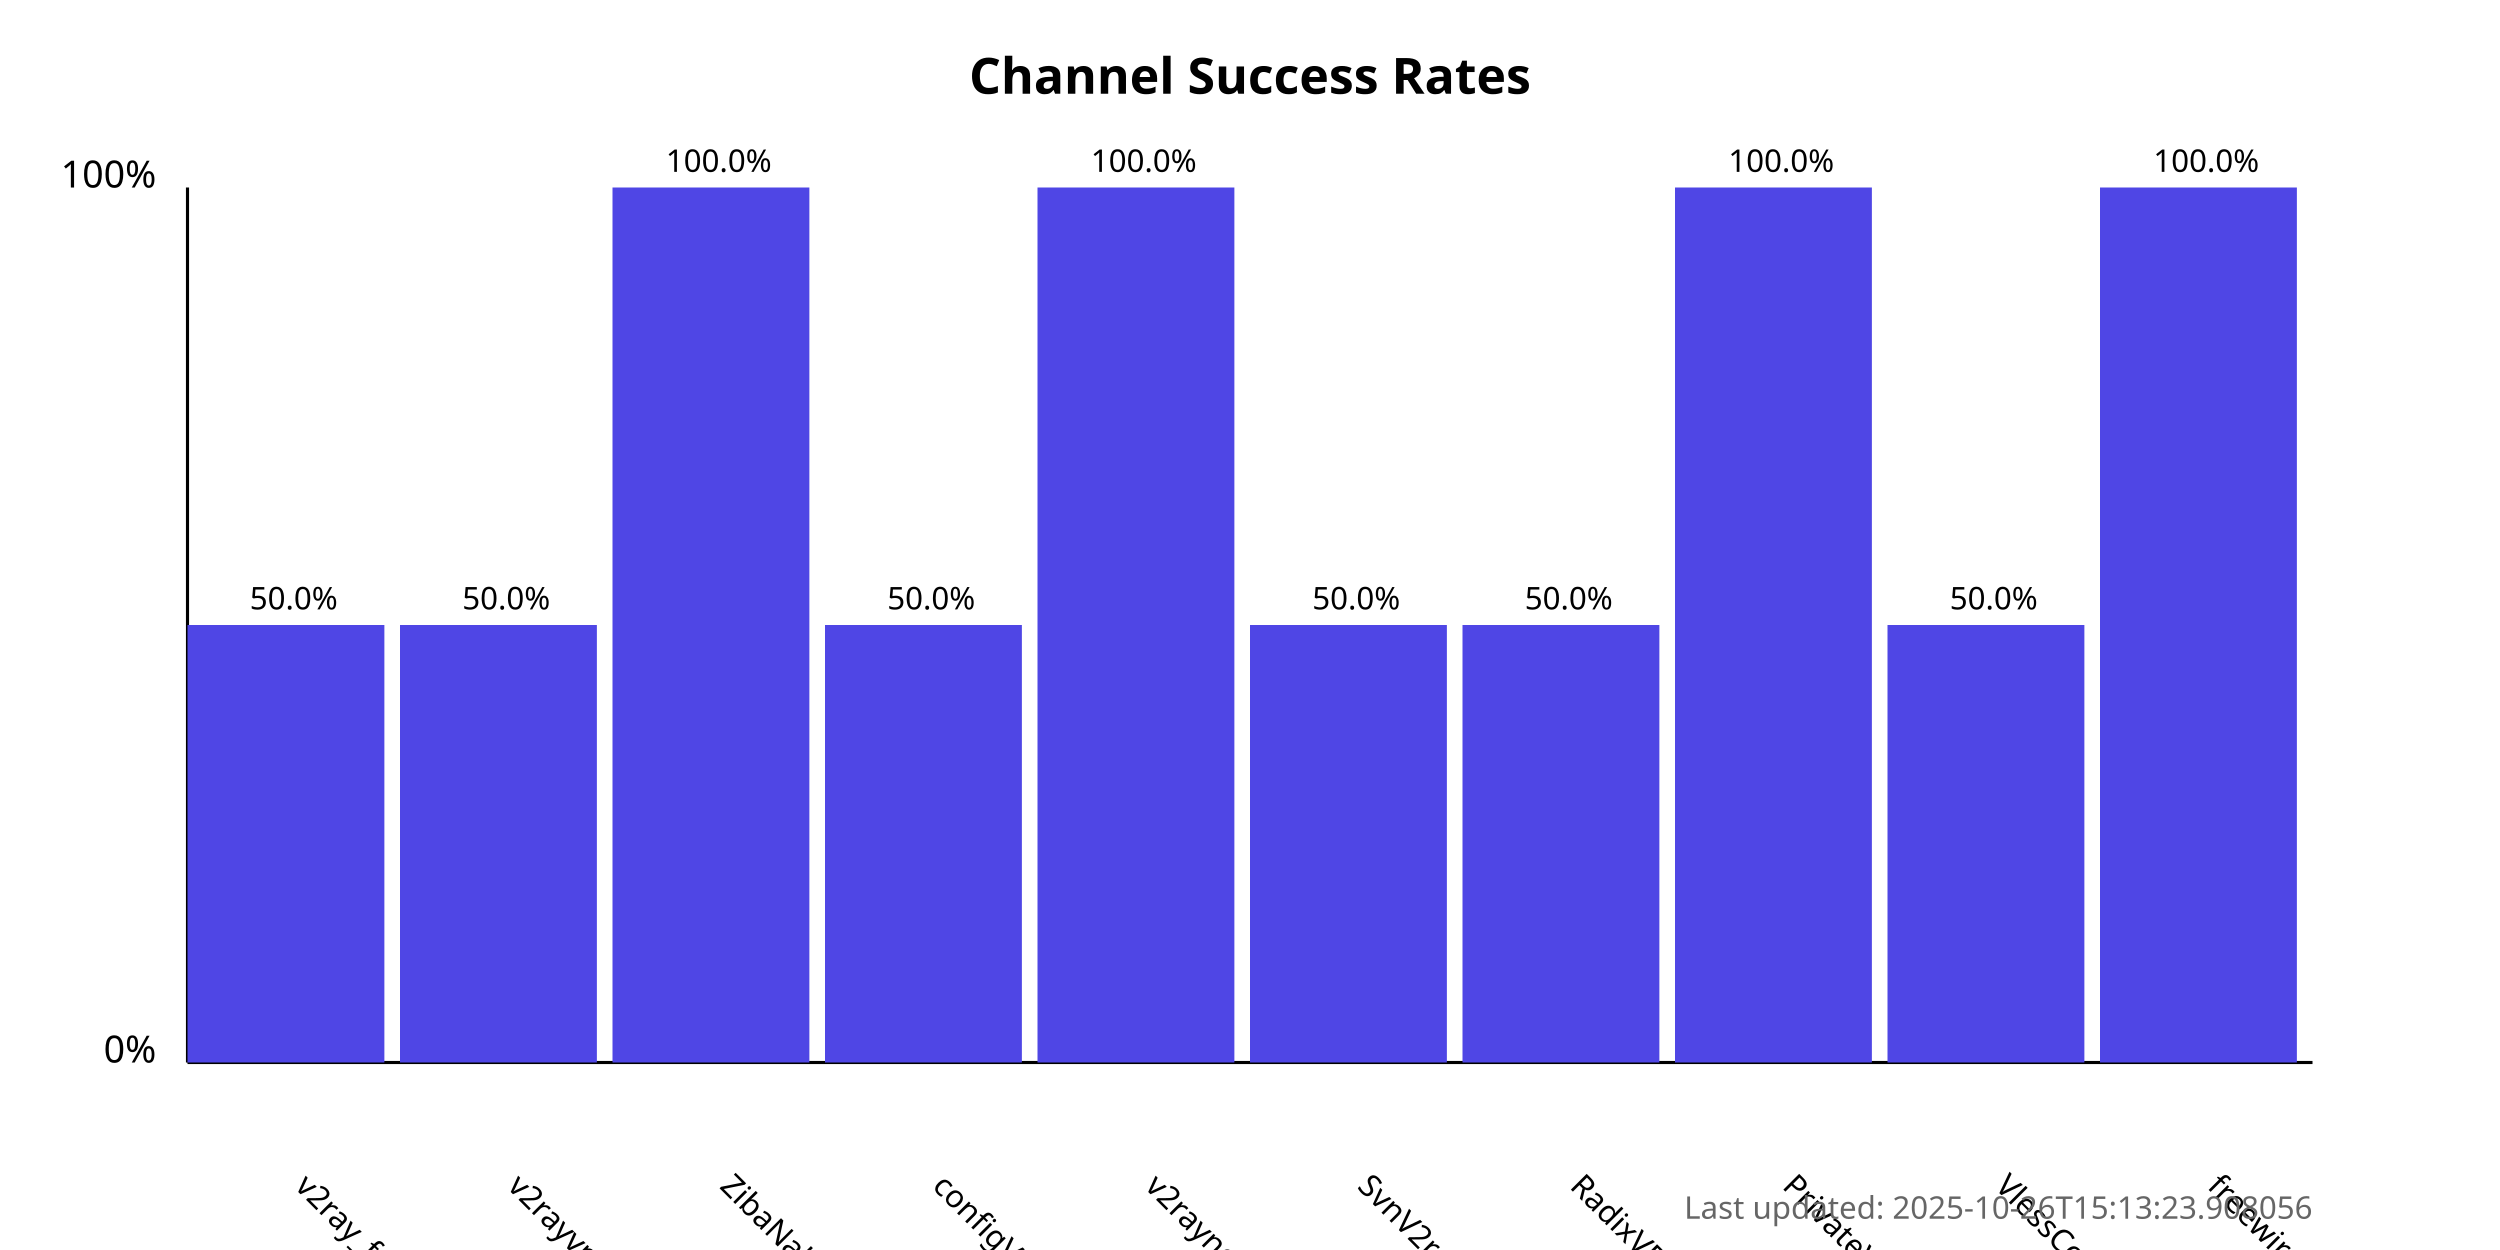
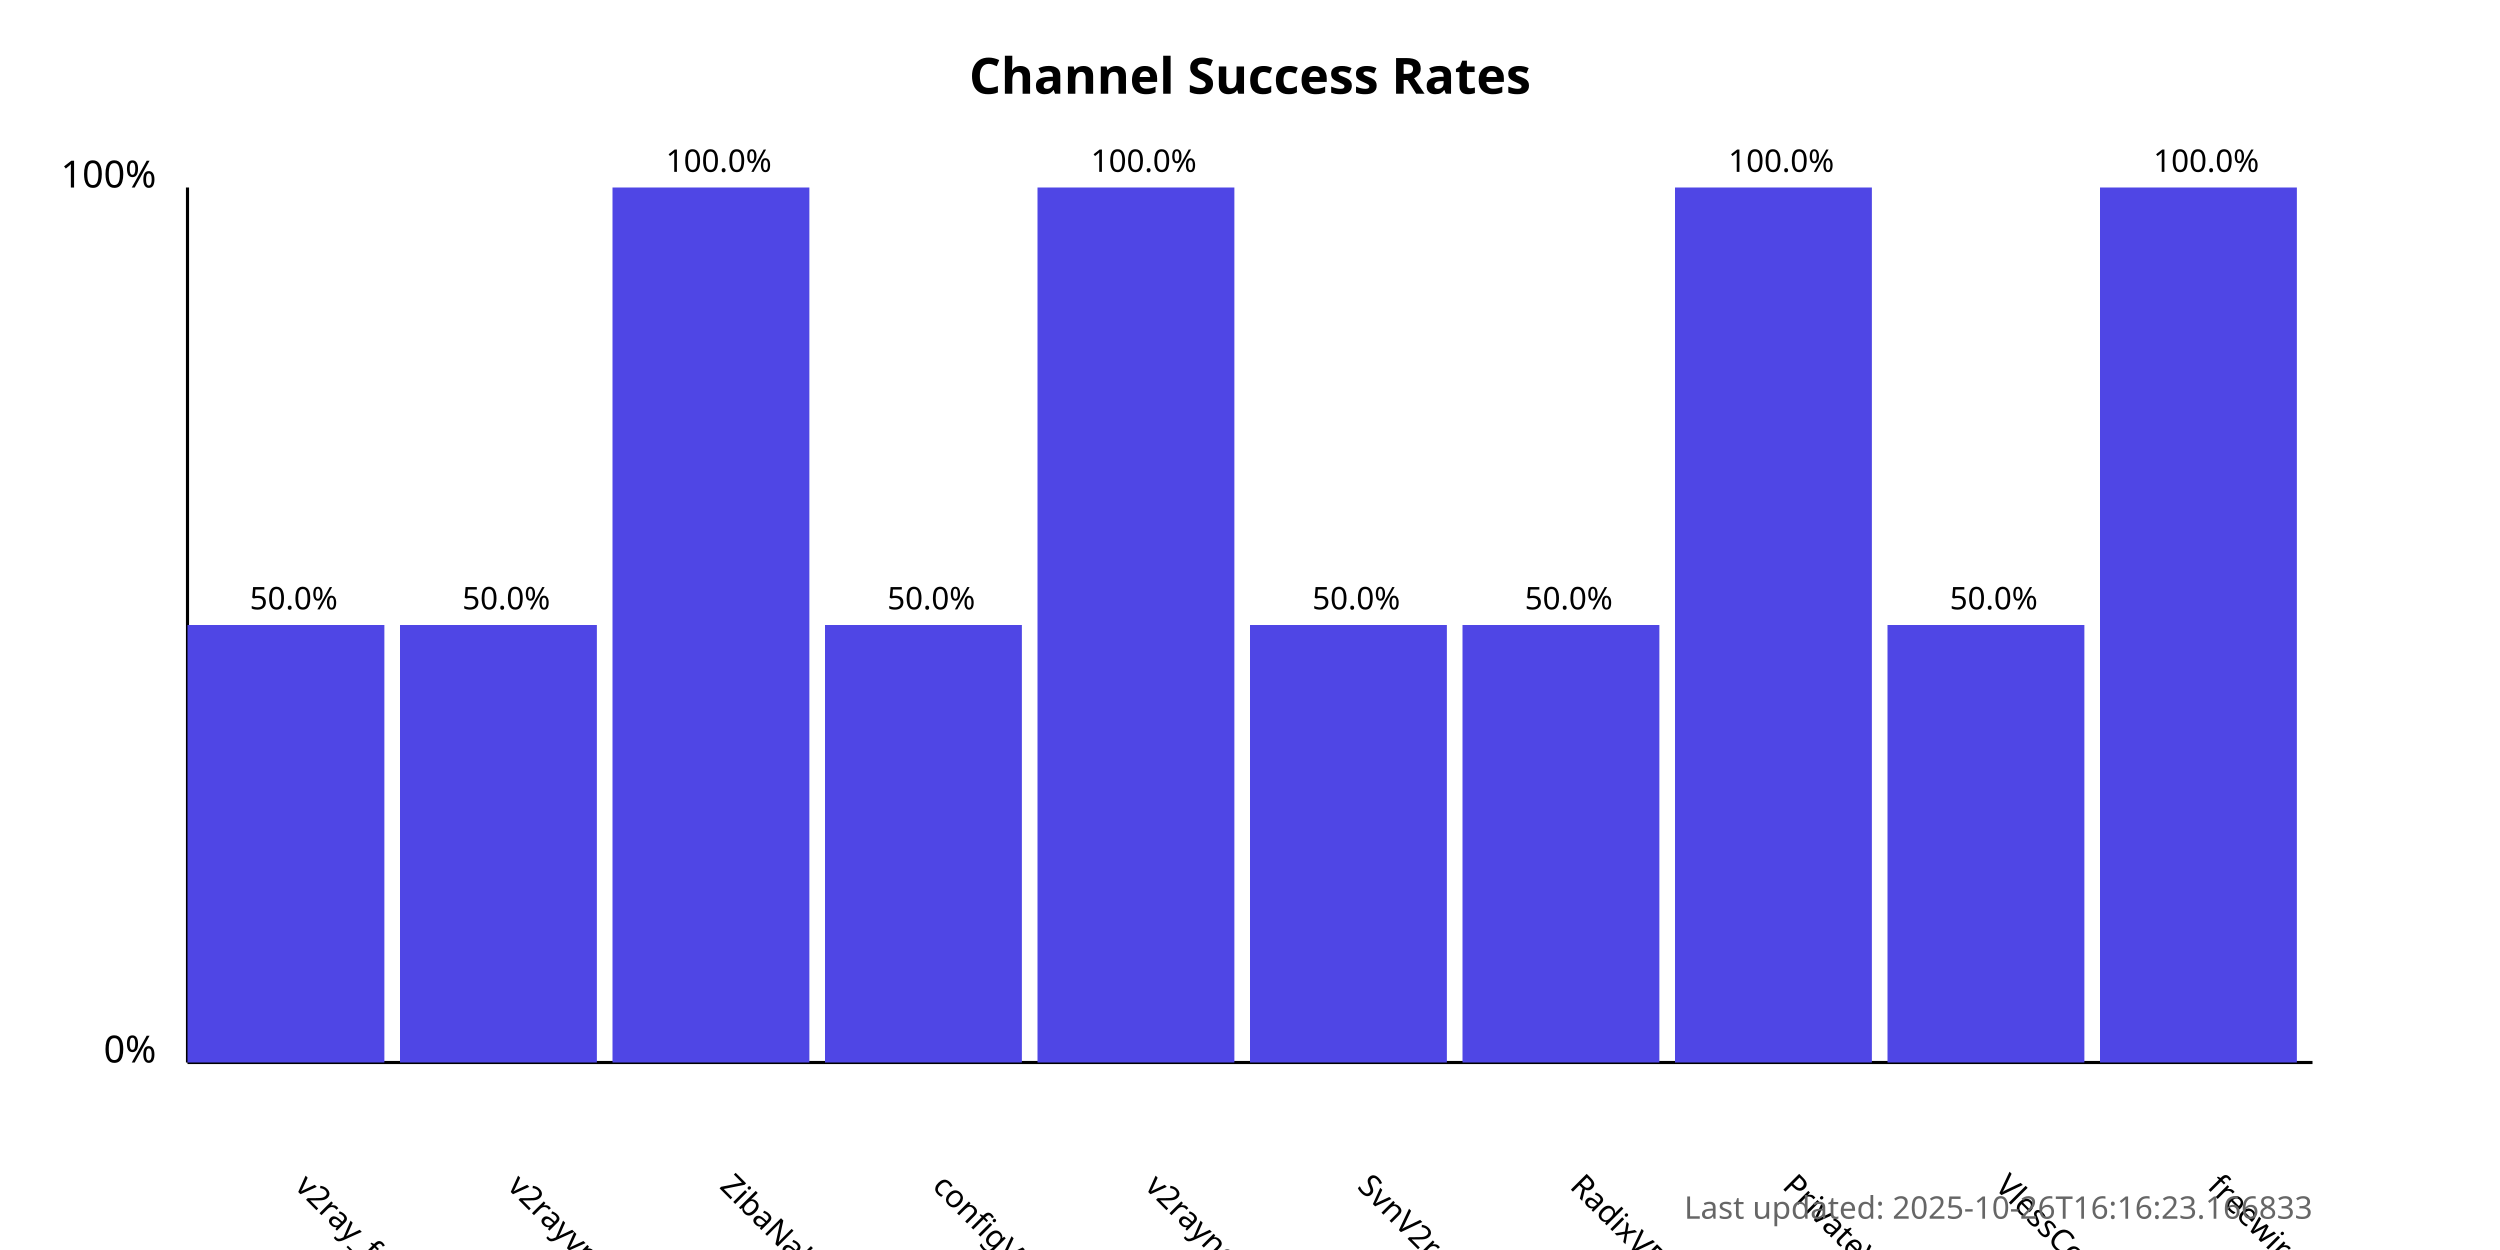
<svg xmlns="http://www.w3.org/2000/svg" width="800" height="400">
  <style>
            .chart-title { font: bold 16px sans-serif; }
            .axis-label { font: 12px sans-serif; }
            .tick-label { font: 10px sans-serif; }
            .bar { fill: #4f46e5; }
            .bar:hover { fill: #6366f1; }
            .timestamp { font: 10px sans-serif; fill: #666; }
        </style>
  <text x="400.0" y="30" text-anchor="middle" class="chart-title">
            Channel Success Rates
        </text>
  <line x1="60" y1="340" x2="60" y2="60" stroke="black" stroke-width="1" />
  <line x1="60" y1="340" x2="740" y2="340" stroke="black" stroke-width="1" />
  <text x="50" y="340" text-anchor="end" class="axis-label">0%</text>
  <text x="50" y="60" text-anchor="end" class="axis-label">100%</text>
  <g>
    <rect x="60" y="200.0" width="63.0" height="140.0" class="bar" />
    <text x="94.0" y="380" transform="rotate(45, 94.0, 380)" text-anchor="start" class="tick-label">
                v2ray_free_conf
            </text>
    <text x="94.0" y="195.0" text-anchor="middle" class="tick-label">
                50.0%
            </text>
  </g>
  <g>
    <rect x="128.0" y="200.0" width="63.0" height="140.0" class="bar" />
    <text x="162.0" y="380" transform="rotate(45, 162.0, 380)" text-anchor="start" class="tick-label">
                v2rayvpno
            </text>
    <text x="162.0" y="195.0" text-anchor="middle" class="tick-label">
                50.0%
            </text>
  </g>
  <g>
    <rect x="196.0" y="60.0" width="63.0" height="280.0" class="bar" />
    <text x="230.0" y="380" transform="rotate(45, 230.0, 380)" text-anchor="start" class="tick-label">
                ZibaNabz
            </text>
    <text x="230.0" y="55.0" text-anchor="middle" class="tick-label">
                100.0%
            </text>
  </g>
  <g>
    <rect x="264.0" y="200.0" width="63.0" height="140.0" class="bar" />
    <text x="298.0" y="380" transform="rotate(45, 298.0, 380)" text-anchor="start" class="tick-label">
                configV2rayForFree
            </text>
    <text x="298.0" y="195.0" text-anchor="middle" class="tick-label">
                50.0%
            </text>
  </g>
  <g>
    <rect x="332.0" y="60.0" width="63.0" height="280.0" class="bar" />
    <text x="366.0" y="380" transform="rotate(45, 366.0, 380)" text-anchor="start" class="tick-label">
                v2rayngvpn
            </text>
    <text x="366.0" y="55.0" text-anchor="middle" class="tick-label">
                100.0%
            </text>
  </g>
  <g>
    <rect x="400.0" y="200.0" width="63.0" height="140.0" class="bar" />
    <text x="434.0" y="380" transform="rotate(45, 434.0, 380)" text-anchor="start" class="tick-label">
                SvnV2ray
            </text>
    <text x="434.0" y="195.0" text-anchor="middle" class="tick-label">
                50.0%
            </text>
  </g>
  <g>
    <rect x="468.0" y="200.0" width="63.0" height="140.0" class="bar" />
    <text x="502.0" y="380" transform="rotate(45, 502.0, 380)" text-anchor="start" class="tick-label">
                RadixVPN
            </text>
    <text x="502.0" y="195.0" text-anchor="middle" class="tick-label">
                50.0%
            </text>
  </g>
  <g>
    <rect x="536.0" y="60.0" width="63.0" height="280.0" class="bar" />
    <text x="570.0" y="380" transform="rotate(45, 570.0, 380)" text-anchor="start" class="tick-label">
                PrivateVPNs
            </text>
    <text x="570.0" y="55.0" text-anchor="middle" class="tick-label">
                100.0%
            </text>
  </g>
  <g>
    <rect x="604.0" y="200.0" width="63.0" height="140.0" class="bar" />
    <text x="638.0" y="380" transform="rotate(45, 638.0, 380)" text-anchor="start" class="tick-label">
                VlessConfig
            </text>
    <text x="638.0" y="195.0" text-anchor="middle" class="tick-label">
                50.0%
            </text>
  </g>
  <g>
    <rect x="672.0" y="60.0" width="63.0" height="280.0" class="bar" />
    <text x="706.0" y="380" transform="rotate(45, 706.0, 380)" text-anchor="start" class="tick-label">
                freewireguard
            </text>
    <text x="706.0" y="55.0" text-anchor="middle" class="tick-label">
                100.0%
            </text>
  </g>
  <text x="740" y="390" text-anchor="end" class="timestamp">
-             Last updated: 2025-10-26T15:13:23.908056
+             Last updated: 2025-10-26T16:16:23.166833
        </text>
</svg>
